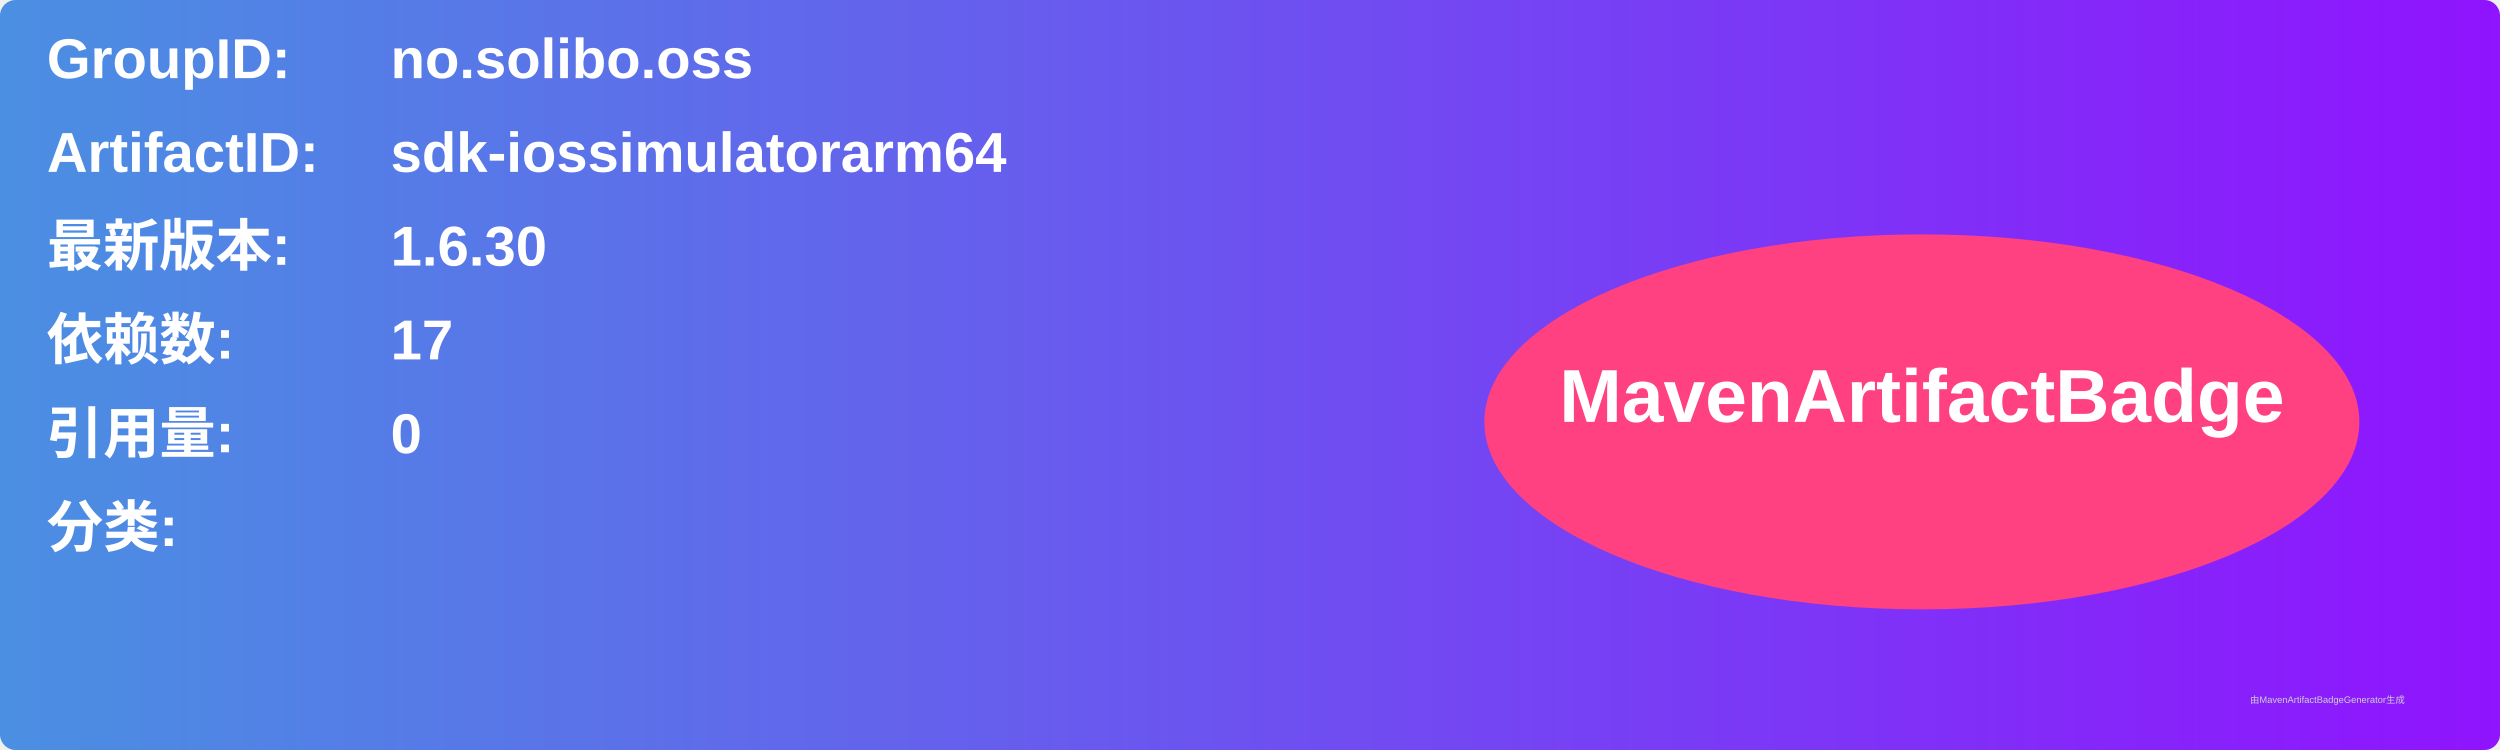
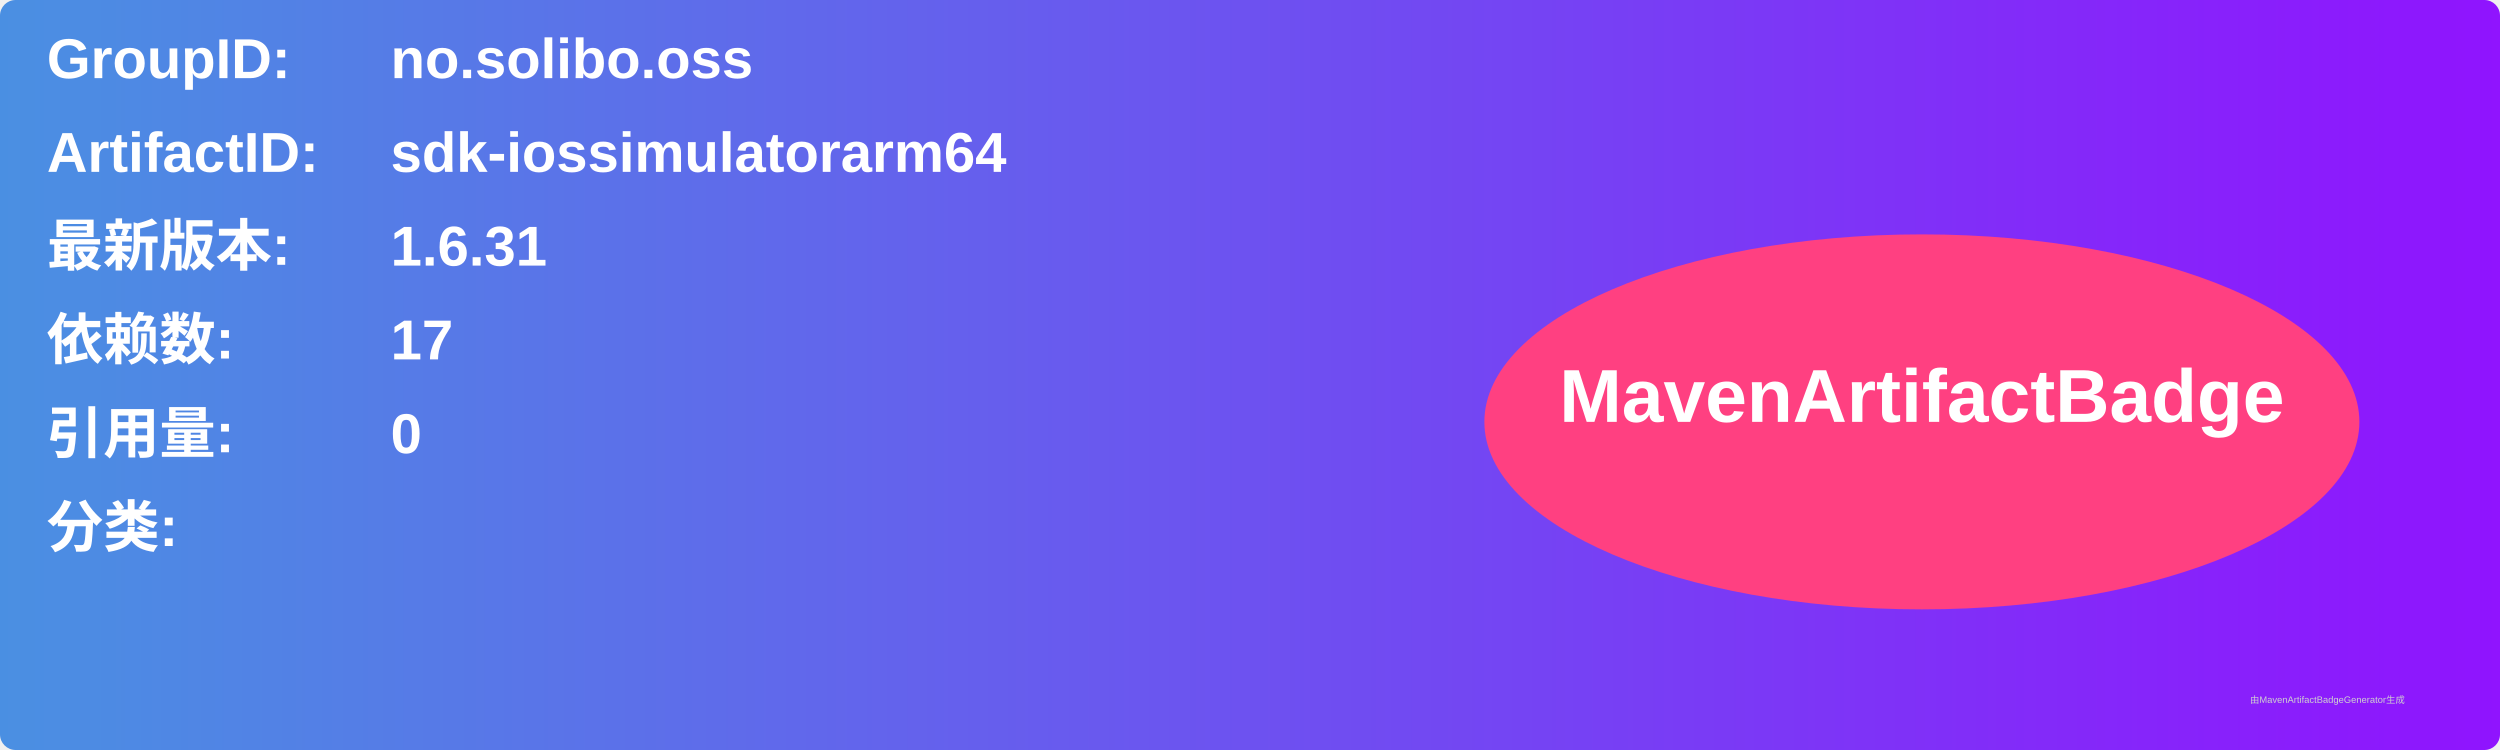
<svg xmlns="http://www.w3.org/2000/svg" width="800" height="240" viewBox="0 0 800 240">
  <linearGradient id="grad" x1="0%" y1="0%" x2="100%" y2="0%">
    <stop offset="0%" stop-color="#4a90e2" />
    <stop offset="100%" stop-color="#9013fe" />
  </linearGradient>
  <rect width="100%" height="100%" rx="5" ry="5" fill="url(#grad)" />
  <g transform="translate(15, 15)">
    <text x="0" y="10" font-family="Arial" font-size="18" fill="white" font-weight="bold" width="260">GroupID:</text>
    <text x="110" y="10" font-family="Arial" font-size="18" fill="white" font-weight="bold" width="460">no.solibo.oss</text>
    <text x="0" y="40" font-family="Arial" font-size="18" fill="white" font-weight="bold" width="260">ArtifactID:</text>
    <text x="110" y="40" font-family="Arial" font-size="18" fill="white" font-weight="bold" width="460">sdk-iossimulatorarm64</text>
    <text x="0" y="70" font-family="Arial" font-size="18" fill="white" font-weight="bold">最新版本:</text>
    <text x="110" y="70" font-family="Arial" font-size="18" fill="white" font-weight="bold">
-       <tspan font-weight="bold">1.6.30</tspan>
+       <tspan font-weight="bold">1.6.31</tspan>
    </text>
    <text x="0" y="100" font-family="Arial" font-size="18" fill="white" font-weight="bold">依赖数: </text>
    <text x="110" y="100" font-family="Arial" font-size="18" fill="white">
      <tspan font-weight="bold">17</tspan>
    </text>
    <text x="0" y="130" font-family="Arial" font-size="18" fill="white" font-weight="bold">引用量: </text>
    <text x="110" y="130" font-family="Arial" font-size="18" fill="white">
      <tspan font-weight="bold">0</tspan>
    </text>
    <text x="0" y="160" font-family="Arial" font-size="18" fill="white" font-weight="bold">分类:</text>
    <text x="10" y="190" font-family="Arial" font-size="10" fill="white">
      <tspan font-weight="bold" />
    </text>
    <ellipse cx="600" cy="120" rx="140" ry="60" fill="#ff4081" />
    <text x="600" y="120" text-anchor="middle" font-family="Arial" font-size="24" fill="white" font-weight="bold">MavenArtifactBadge</text>
  </g>
  <text x="720" y="225" font-family="Arial" font-size="3" fill="#d0d0d0">由MavenArtifactBadgeGenerator生成</text>
</svg>
